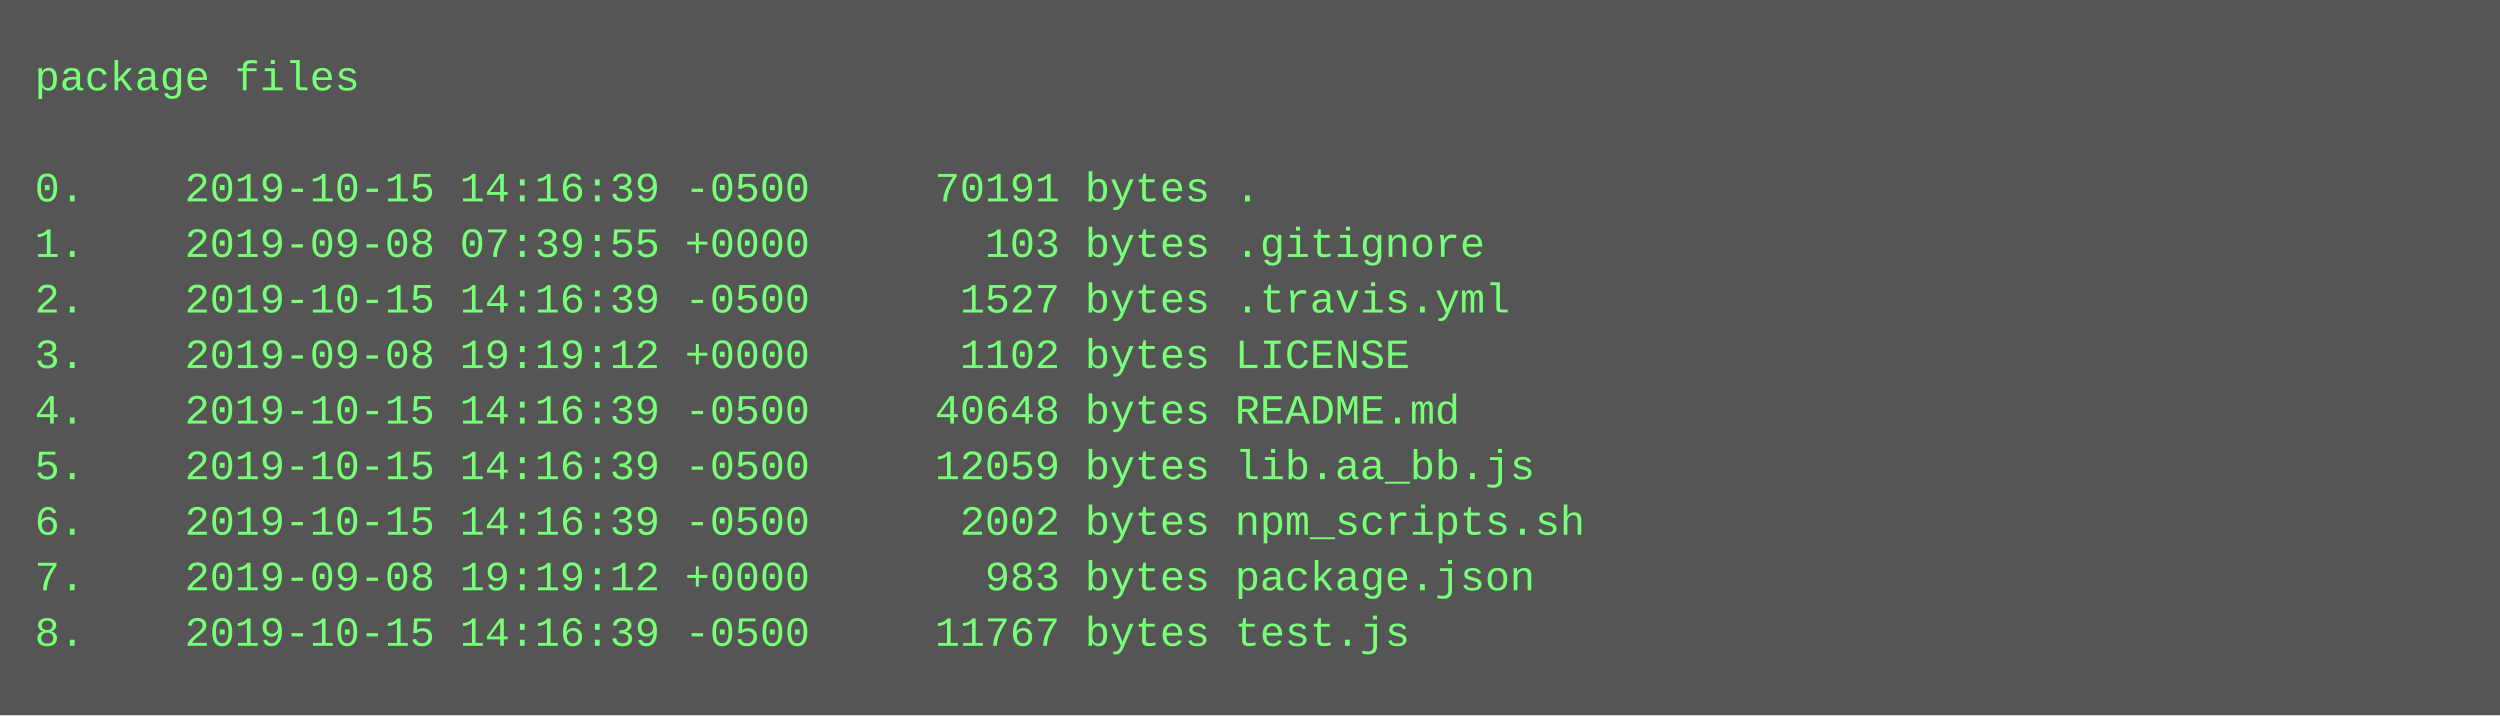
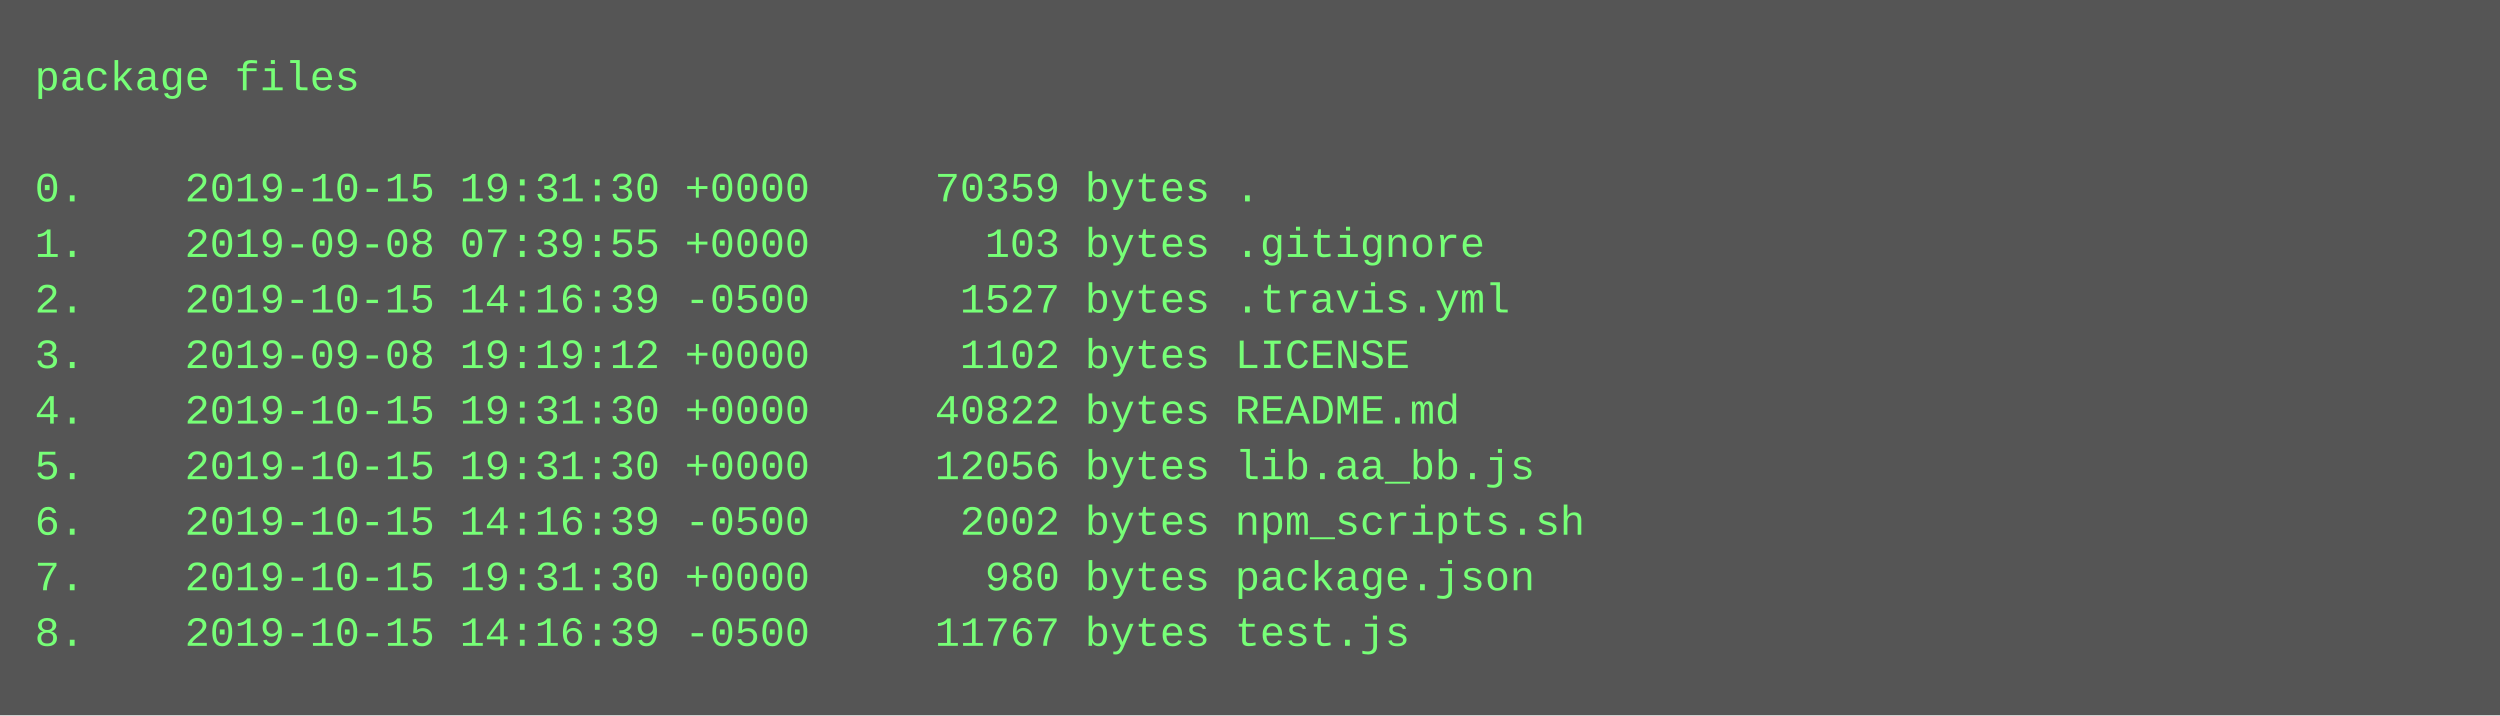
<svg xmlns="http://www.w3.org/2000/svg" height="206" width="720">
  <rect height="206" fill="#555" width="720" />
  <text fill="#7f7" font-family="Courier New" font-size="12" xml:space="preserve">
    <tspan x="10" y="26">package files</tspan>
    <tspan x="10" y="42" />
-     <tspan x="10" y="58">0.    2019-10-15 14:16:39 -0500     70191 bytes .</tspan>
+     <tspan x="10" y="58">0.    2019-10-15 19:31:30 +0000     70359 bytes .</tspan>
    <tspan x="10" y="74">1.    2019-09-08 07:39:55 +0000       103 bytes .gitignore</tspan>
    <tspan x="10" y="90">2.    2019-10-15 14:16:39 -0500      1527 bytes .travis.yml</tspan>
    <tspan x="10" y="106">3.    2019-09-08 19:19:12 +0000      1102 bytes LICENSE</tspan>
-     <tspan x="10" y="122">4.    2019-10-15 14:16:39 -0500     40648 bytes README.md</tspan>
-     <tspan x="10" y="138">5.    2019-10-15 14:16:39 -0500     12059 bytes lib.aa_bb.js</tspan>
+     <tspan x="10" y="122">4.    2019-10-15 19:31:30 +0000     40822 bytes README.md</tspan>
+     <tspan x="10" y="138">5.    2019-10-15 19:31:30 +0000     12056 bytes lib.aa_bb.js</tspan>
    <tspan x="10" y="154">6.    2019-10-15 14:16:39 -0500      2002 bytes npm_scripts.sh</tspan>
-     <tspan x="10" y="170">7.    2019-09-08 19:19:12 +0000       983 bytes package.json</tspan>
+     <tspan x="10" y="170">7.    2019-10-15 19:31:30 +0000       980 bytes package.json</tspan>
    <tspan x="10" y="186">8.    2019-10-15 14:16:39 -0500     11767 bytes test.js</tspan>
  </text>
</svg>
